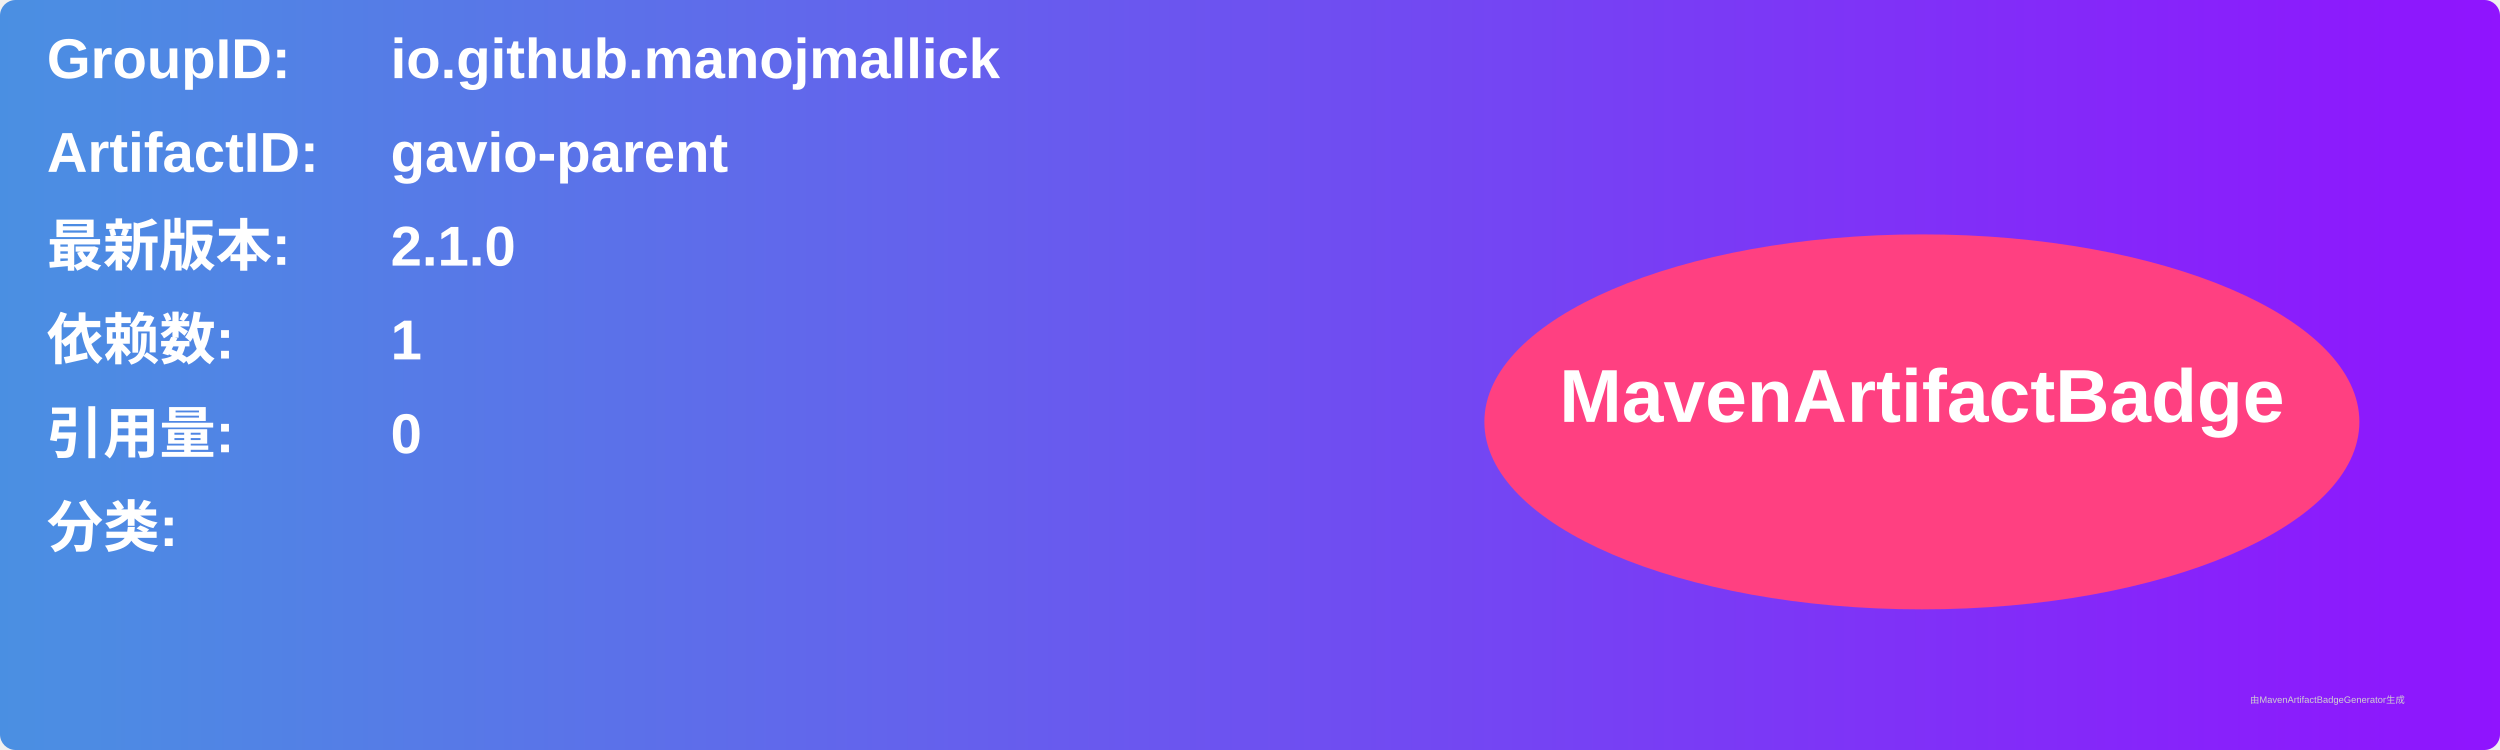
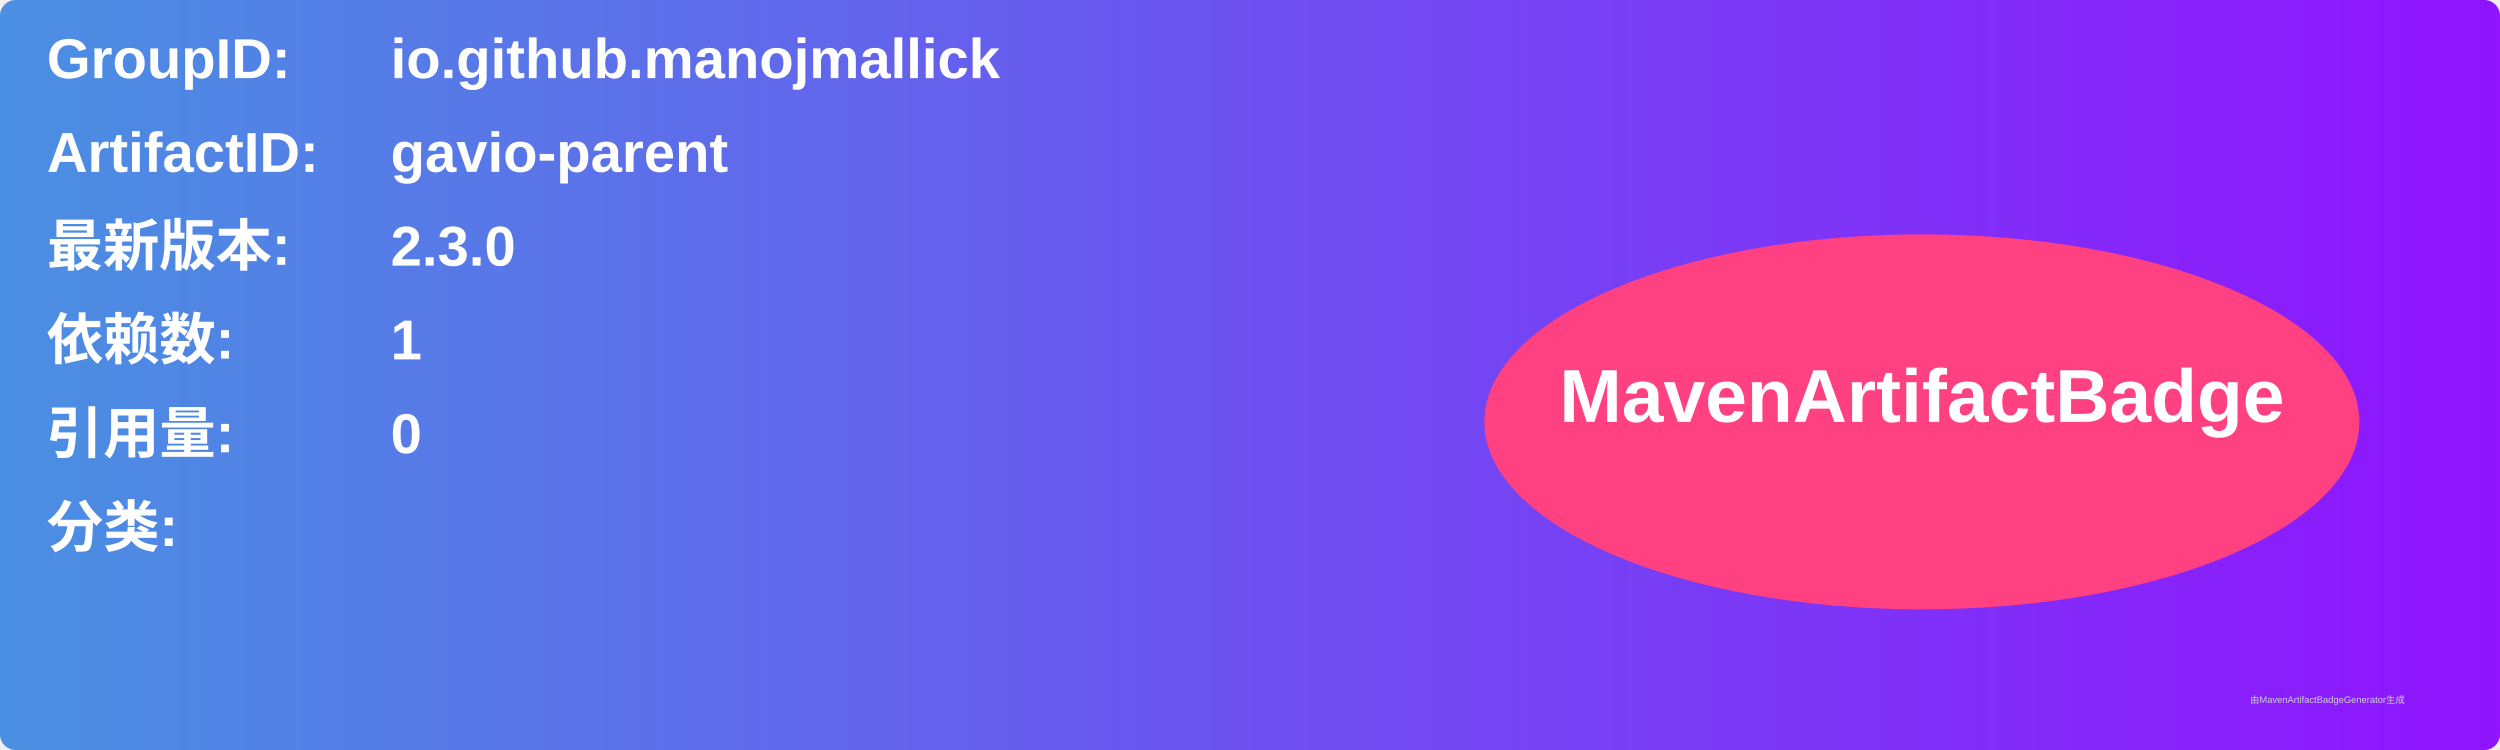
<svg xmlns="http://www.w3.org/2000/svg" width="800" height="240" viewBox="0 0 800 240">
  <linearGradient id="grad" x1="0%" y1="0%" x2="100%" y2="0%">
    <stop offset="0%" stop-color="#4a90e2" />
    <stop offset="100%" stop-color="#9013fe" />
  </linearGradient>
  <rect width="100%" height="100%" rx="5" ry="5" fill="url(#grad)" />
  <g transform="translate(15, 15)">
    <text x="0" y="10" font-family="Arial" font-size="18" fill="white" font-weight="bold" width="260">GroupID:</text>
    <text x="110" y="10" font-family="Arial" font-size="18" fill="white" font-weight="bold" width="460">io.github.manojmallick</text>
    <text x="0" y="40" font-family="Arial" font-size="18" fill="white" font-weight="bold" width="260">ArtifactID:</text>
    <text x="110" y="40" font-family="Arial" font-size="18" fill="white" font-weight="bold" width="460">gavio-parent</text>
    <text x="0" y="70" font-family="Arial" font-size="18" fill="white" font-weight="bold">最新版本:</text>
    <text x="110" y="70" font-family="Arial" font-size="18" fill="white" font-weight="bold">
-       <tspan font-weight="bold">2.1.0</tspan>
+       <tspan font-weight="bold">2.3.0</tspan>
    </text>
    <text x="0" y="100" font-family="Arial" font-size="18" fill="white" font-weight="bold">依赖数: </text>
    <text x="110" y="100" font-family="Arial" font-size="18" fill="white">
      <tspan font-weight="bold">1</tspan>
    </text>
    <text x="0" y="130" font-family="Arial" font-size="18" fill="white" font-weight="bold">引用量: </text>
    <text x="110" y="130" font-family="Arial" font-size="18" fill="white">
      <tspan font-weight="bold">0</tspan>
    </text>
    <text x="0" y="160" font-family="Arial" font-size="18" fill="white" font-weight="bold">分类:</text>
    <text x="10" y="190" font-family="Arial" font-size="10" fill="white">
      <tspan font-weight="bold" />
    </text>
    <ellipse cx="600" cy="120" rx="140" ry="60" fill="#ff4081" />
    <text x="600" y="120" text-anchor="middle" font-family="Arial" font-size="24" fill="white" font-weight="bold">MavenArtifactBadge</text>
  </g>
  <text x="720" y="225" font-family="Arial" font-size="3" fill="#d0d0d0">由MavenArtifactBadgeGenerator生成</text>
</svg>
